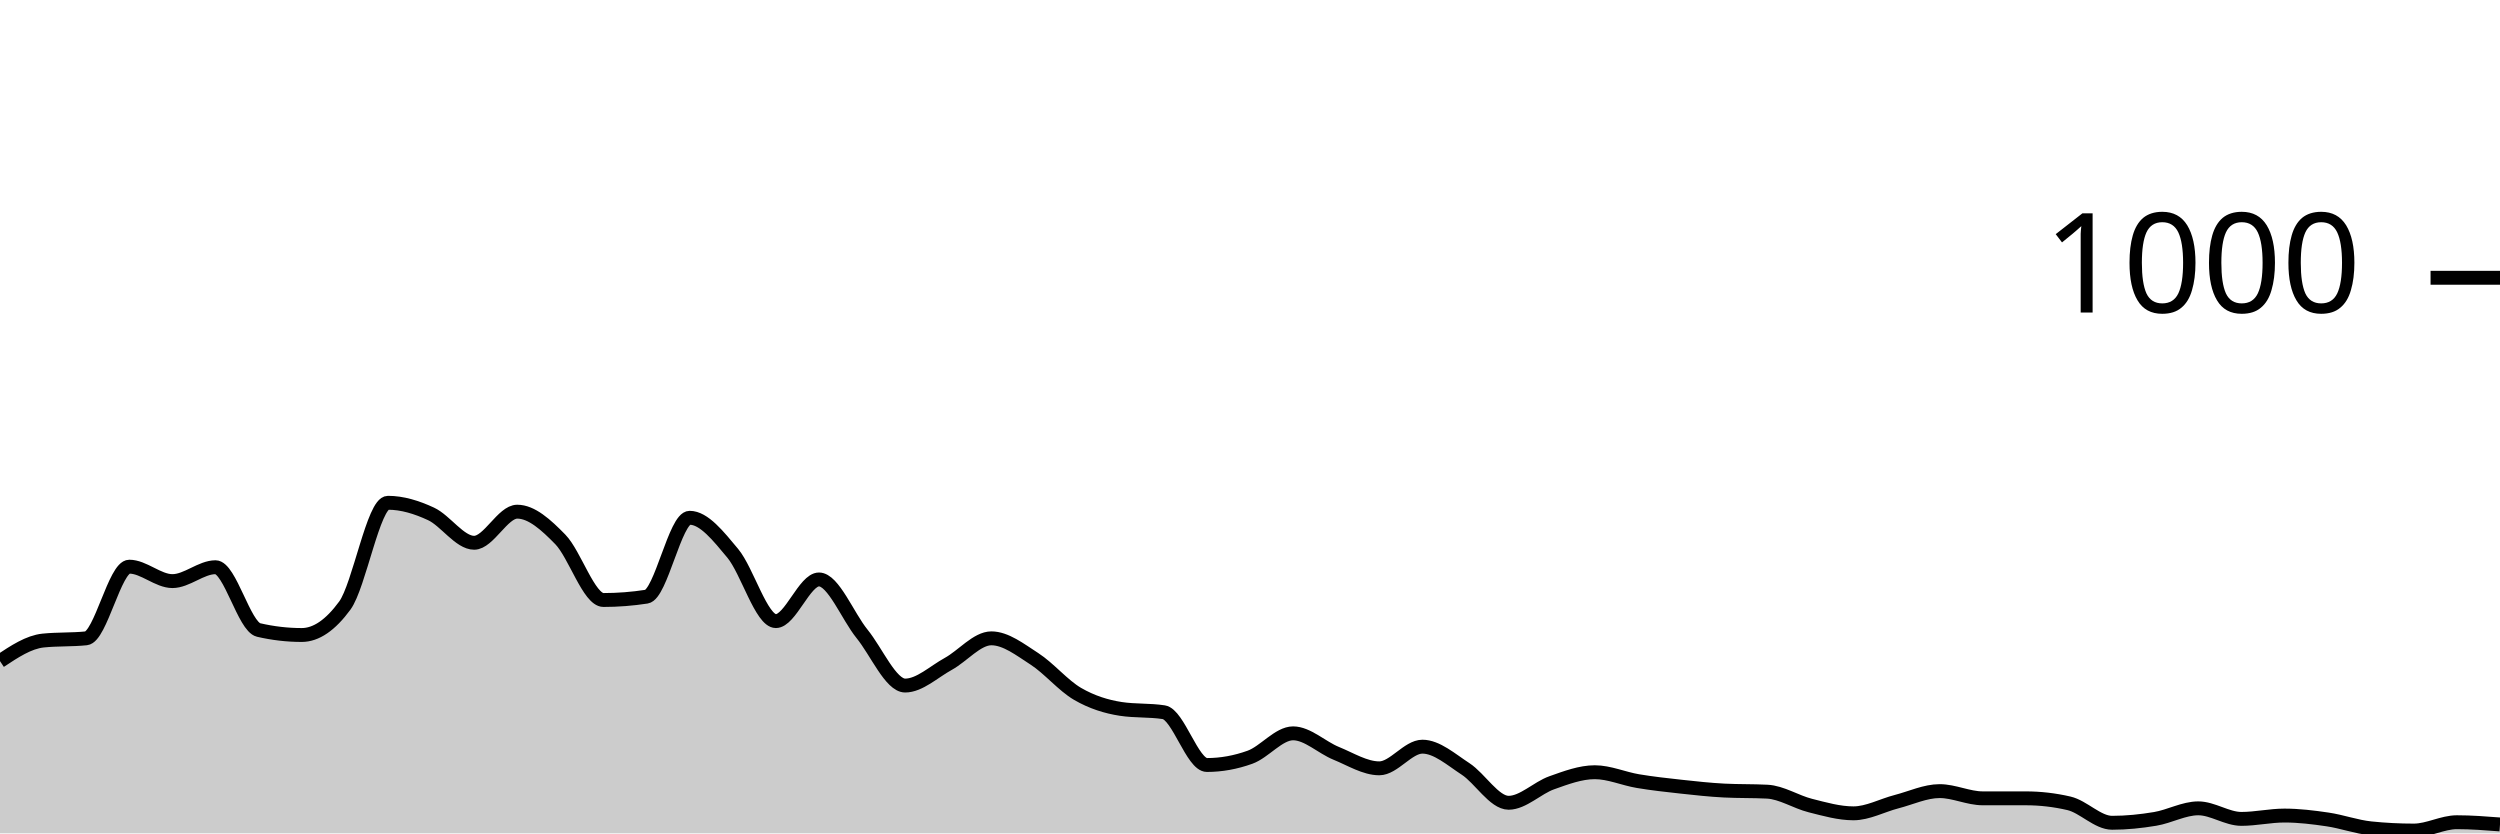
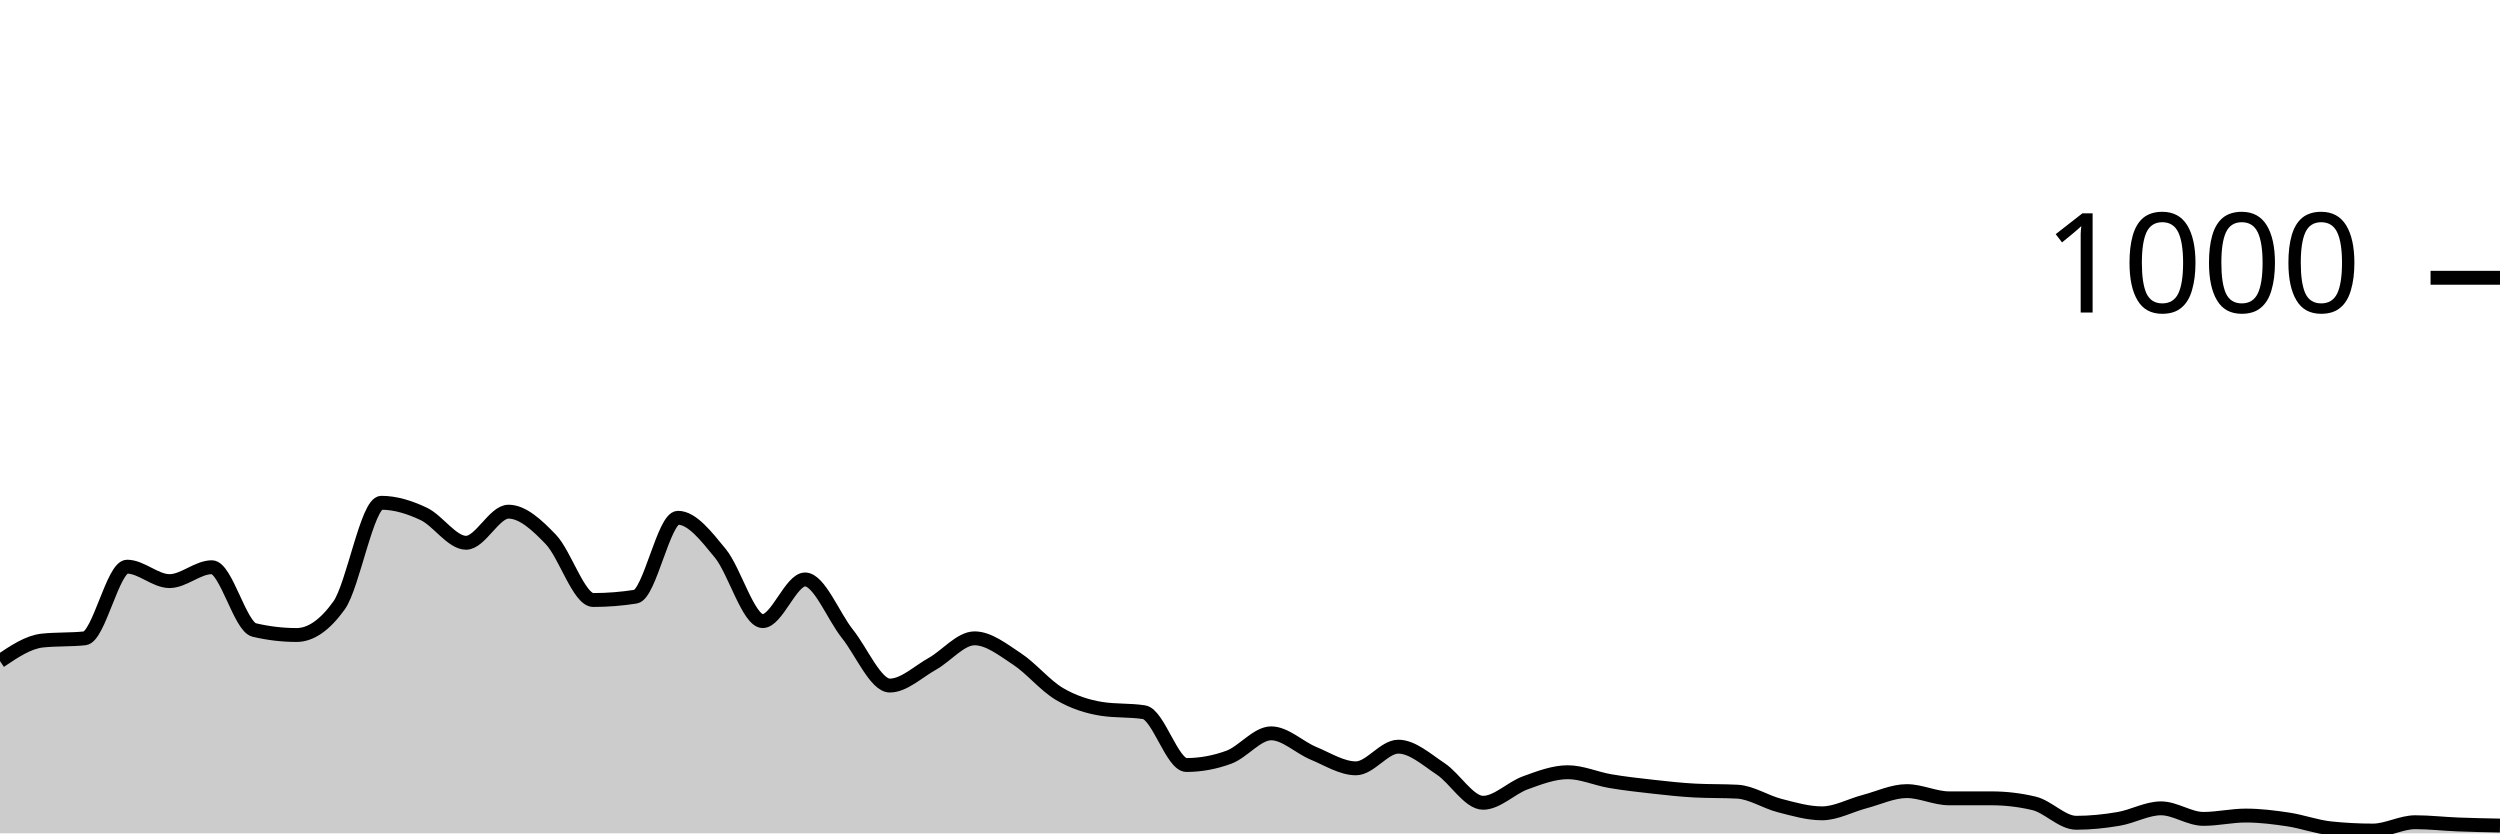
<svg xmlns="http://www.w3.org/2000/svg" viewBox="0 0 180 60">
  <g transform="translate(0,20)">
-     <path class="area" fill="rgba(0, 0, 0, 0.2)" d="M0,27.6C1.034,26.913,2.069,26.227,3.103,26.12C4.138,26.013,5.172,26.067,6.207,25.96C7.241,25.853,8.276,20.8,9.31,20.8C10.345,20.8,11.379,21.84,12.414,21.84C13.448,21.84,14.483,20.84,15.517,20.84C16.552,20.84,17.586,25.12,18.621,25.36C19.655,25.6,20.69,25.72,21.724,25.72C22.759,25.72,23.793,25.013,24.828,23.6C25.862,22.187,26.897,16.2,27.931,16.2C28.966,16.2,30,16.52,31.034,17C32.069,17.48,33.103,19.08,34.138,19.08C35.172,19.08,36.207,16.84,37.241,16.84C38.276,16.84,39.31,17.78,40.345,18.84C41.379,19.9,42.414,23.2,43.448,23.2C44.483,23.2,45.517,23.12,46.552,22.96C47.586,22.8,48.621,17.28,49.655,17.28C50.69,17.28,51.724,18.6,52.759,19.84C53.793,21.08,54.828,24.72,55.862,24.72C56.897,24.72,57.931,21.72,58.966,21.72C60,21.72,61.034,24.367,62.069,25.64C63.103,26.913,64.138,29.36,65.172,29.36C66.207,29.36,67.241,28.367,68.276,27.8C69.31,27.233,70.345,25.96,71.379,25.96C72.414,25.96,73.448,26.773,74.483,27.44C75.517,28.107,76.552,29.36,77.586,29.96C78.621,30.56,79.655,30.88,80.69,31.04C81.724,31.2,82.759,31.12,83.793,31.28C84.828,31.44,85.862,35.08,86.897,35.08C87.931,35.08,88.966,34.893,90,34.52C91.034,34.147,92.069,32.8,93.103,32.8C94.138,32.8,95.172,33.82,96.207,34.24C97.241,34.66,98.276,35.32,99.31,35.32C100.345,35.32,101.379,33.76,102.414,33.76C103.448,33.76,104.483,34.687,105.517,35.36C106.552,36.033,107.586,37.8,108.621,37.8C109.655,37.8,110.69,36.727,111.724,36.36C112.759,35.993,113.793,35.6,114.828,35.6C115.862,35.6,116.897,36.067,117.931,36.24C118.966,36.413,120,36.527,121.034,36.64C122.069,36.753,123.103,36.867,124.138,36.92C125.172,36.973,126.207,36.947,127.241,37C128.276,37.053,129.31,37.74,130.345,38C131.379,38.26,132.414,38.56,133.448,38.56C134.483,38.56,135.517,37.987,136.552,37.72C137.586,37.453,138.621,36.96,139.655,36.96C140.69,36.96,141.724,37.48,142.759,37.48C143.793,37.48,144.828,37.48,145.862,37.48C146.897,37.48,147.931,37.6,148.966,37.84C150,38.08,151.034,39.24,152.069,39.24C153.103,39.24,154.138,39.133,155.172,38.96C156.207,38.787,157.241,38.2,158.276,38.2C159.31,38.2,160.345,38.96,161.379,38.96C162.414,38.96,163.448,38.72,164.483,38.72C165.517,38.72,166.552,38.847,167.586,39C168.621,39.153,169.655,39.533,170.69,39.64C171.724,39.747,172.759,39.8,173.793,39.8C174.828,39.8,175.862,39.2,176.897,39.2C177.931,39.2,178.966,39.28,180,39.36L180,40C178.966,40,177.931,40,176.897,40C175.862,40,174.828,40,173.793,40C172.759,40,171.724,40,170.69,40C169.655,40,168.621,40,167.586,40C166.552,40,165.517,40,164.483,40C163.448,40,162.414,40,161.379,40C160.345,40,159.31,40,158.276,40C157.241,40,156.207,40,155.172,40C154.138,40,153.103,40,152.069,40C151.034,40,150,40,148.966,40C147.931,40,146.897,40,145.862,40C144.828,40,143.793,40,142.759,40C141.724,40,140.69,40,139.655,40C138.621,40,137.586,40,136.552,40C135.517,40,134.483,40,133.448,40C132.414,40,131.379,40,130.345,40C129.31,40,128.276,40,127.241,40C126.207,40,125.172,40,124.138,40C123.103,40,122.069,40,121.034,40C120,40,118.966,40,117.931,40C116.897,40,115.862,40,114.828,40C113.793,40,112.759,40,111.724,40C110.69,40,109.655,40,108.621,40C107.586,40,106.552,40,105.517,40C104.483,40,103.448,40,102.414,40C101.379,40,100.345,40,99.31,40C98.276,40,97.241,40,96.207,40C95.172,40,94.138,40,93.103,40C92.069,40,91.034,40,90,40C88.966,40,87.931,40,86.897,40C85.862,40,84.828,40,83.793,40C82.759,40,81.724,40,80.69,40C79.655,40,78.621,40,77.586,40C76.552,40,75.517,40,74.483,40C73.448,40,72.414,40,71.379,40C70.345,40,69.31,40,68.276,40C67.241,40,66.207,40,65.172,40C64.138,40,63.103,40,62.069,40C61.034,40,60,40,58.966,40C57.931,40,56.897,40,55.862,40C54.828,40,53.793,40,52.759,40C51.724,40,50.69,40,49.655,40C48.621,40,47.586,40,46.552,40C45.517,40,44.483,40,43.448,40C42.414,40,41.379,40,40.345,40C39.31,40,38.276,40,37.241,40C36.207,40,35.172,40,34.138,40C33.103,40,32.069,40,31.034,40C30,40,28.966,40,27.931,40C26.897,40,25.862,40,24.828,40C23.793,40,22.759,40,21.724,40C20.69,40,19.655,40,18.621,40C17.586,40,16.552,40,15.517,40C14.483,40,13.448,40,12.414,40C11.379,40,10.345,40,9.31,40C8.276,40,7.241,40,6.207,40C5.172,40,4.138,40,3.103,40C2.069,40,1.034,40,0,40Z" />
-     <path class="line" stroke="black" fill="none" d="M0,27.6C1.034,26.913,2.069,26.227,3.103,26.12C4.138,26.013,5.172,26.067,6.207,25.96C7.241,25.853,8.276,20.8,9.31,20.8C10.345,20.8,11.379,21.84,12.414,21.84C13.448,21.84,14.483,20.84,15.517,20.84C16.552,20.84,17.586,25.12,18.621,25.36C19.655,25.6,20.69,25.72,21.724,25.72C22.759,25.72,23.793,25.013,24.828,23.6C25.862,22.187,26.897,16.2,27.931,16.2C28.966,16.2,30,16.52,31.034,17C32.069,17.48,33.103,19.08,34.138,19.08C35.172,19.08,36.207,16.84,37.241,16.84C38.276,16.84,39.31,17.78,40.345,18.84C41.379,19.9,42.414,23.2,43.448,23.2C44.483,23.2,45.517,23.12,46.552,22.96C47.586,22.8,48.621,17.28,49.655,17.28C50.69,17.28,51.724,18.6,52.759,19.84C53.793,21.08,54.828,24.72,55.862,24.72C56.897,24.72,57.931,21.72,58.966,21.72C60,21.72,61.034,24.367,62.069,25.64C63.103,26.913,64.138,29.36,65.172,29.36C66.207,29.36,67.241,28.367,68.276,27.8C69.31,27.233,70.345,25.96,71.379,25.96C72.414,25.96,73.448,26.773,74.483,27.44C75.517,28.107,76.552,29.36,77.586,29.96C78.621,30.56,79.655,30.88,80.69,31.04C81.724,31.2,82.759,31.12,83.793,31.28C84.828,31.44,85.862,35.08,86.897,35.08C87.931,35.08,88.966,34.893,90,34.52C91.034,34.147,92.069,32.8,93.103,32.8C94.138,32.8,95.172,33.82,96.207,34.24C97.241,34.66,98.276,35.32,99.31,35.32C100.345,35.32,101.379,33.76,102.414,33.76C103.448,33.76,104.483,34.687,105.517,35.36C106.552,36.033,107.586,37.8,108.621,37.8C109.655,37.8,110.69,36.727,111.724,36.36C112.759,35.993,113.793,35.6,114.828,35.6C115.862,35.6,116.897,36.067,117.931,36.24C118.966,36.413,120,36.527,121.034,36.64C122.069,36.753,123.103,36.867,124.138,36.92C125.172,36.973,126.207,36.947,127.241,37C128.276,37.053,129.31,37.74,130.345,38C131.379,38.26,132.414,38.56,133.448,38.56C134.483,38.56,135.517,37.987,136.552,37.72C137.586,37.453,138.621,36.96,139.655,36.96C140.69,36.96,141.724,37.48,142.759,37.48C143.793,37.48,144.828,37.48,145.862,37.48C146.897,37.48,147.931,37.6,148.966,37.84C150,38.08,151.034,39.24,152.069,39.24C153.103,39.24,154.138,39.133,155.172,38.96C156.207,38.787,157.241,38.2,158.276,38.2C159.31,38.2,160.345,38.96,161.379,38.96C162.414,38.96,163.448,38.72,164.483,38.72C165.517,38.72,166.552,38.847,167.586,39C168.621,39.153,169.655,39.533,170.69,39.64C171.724,39.747,172.759,39.8,173.793,39.8C174.828,39.8,175.862,39.2,176.897,39.2C177.931,39.2,178.966,39.28,180,39.36" />
+     <path class="area" fill="rgba(0, 0, 0, 0.2)" d="M0,27.6C1.017,26.913,2.034,26.227,3.051,26.12C4.068,26.013,5.085,26.067,6.102,25.96C7.119,25.853,8.136,20.8,9.153,20.8C10.169,20.8,11.186,21.84,12.203,21.84C13.22,21.84,14.237,20.84,15.254,20.84C16.271,20.84,17.288,25.12,18.305,25.36C19.322,25.6,20.339,25.72,21.356,25.72C22.373,25.72,23.39,25.013,24.407,23.6C25.424,22.187,26.441,16.2,27.458,16.2C28.475,16.2,29.492,16.52,30.508,17C31.525,17.48,32.542,19.08,33.559,19.08C34.576,19.08,35.593,16.84,36.61,16.84C37.627,16.84,38.644,17.78,39.661,18.84C40.678,19.9,41.695,23.2,42.712,23.2C43.729,23.2,44.746,23.12,45.763,22.96C46.78,22.8,47.797,17.28,48.814,17.28C49.831,17.28,50.847,18.6,51.864,19.84C52.881,21.08,53.898,24.72,54.915,24.72C55.932,24.72,56.949,21.72,57.966,21.72C58.983,21.72,60,24.367,61.017,25.64C62.034,26.913,63.051,29.36,64.068,29.36C65.085,29.36,66.102,28.367,67.119,27.8C68.136,27.233,69.153,25.96,70.169,25.96C71.186,25.96,72.203,26.773,73.22,27.44C74.237,28.107,75.254,29.36,76.271,29.96C77.288,30.56,78.305,30.88,79.322,31.04C80.339,31.2,81.356,31.12,82.373,31.28C83.39,31.44,84.407,35.08,85.424,35.08C86.441,35.08,87.458,34.893,88.475,34.52C89.492,34.147,90.508,32.8,91.525,32.8C92.542,32.8,93.559,33.82,94.576,34.24C95.593,34.66,96.61,35.32,97.627,35.32C98.644,35.32,99.661,33.76,100.678,33.76C101.695,33.76,102.712,34.687,103.729,35.36C104.746,36.033,105.763,37.8,106.78,37.8C107.797,37.8,108.814,36.727,109.831,36.36C110.847,35.993,111.864,35.6,112.881,35.6C113.898,35.6,114.915,36.067,115.932,36.24C116.949,36.413,117.966,36.527,118.983,36.64C120,36.753,121.017,36.867,122.034,36.92C123.051,36.973,124.068,36.947,125.085,37C126.102,37.053,127.119,37.74,128.136,38C129.153,38.26,130.169,38.56,131.186,38.56C132.203,38.56,133.22,37.987,134.237,37.72C135.254,37.453,136.271,36.96,137.288,36.96C138.305,36.96,139.322,37.48,140.339,37.48C141.356,37.48,142.373,37.48,143.39,37.48C144.407,37.48,145.424,37.6,146.441,37.84C147.458,38.08,148.475,39.24,149.492,39.24C150.508,39.24,151.525,39.133,152.542,38.96C153.559,38.787,154.576,38.2,155.593,38.2C156.61,38.2,157.627,38.96,158.644,38.96C159.661,38.96,160.678,38.72,161.695,38.72C162.712,38.72,163.729,38.847,164.746,39C165.763,39.153,166.78,39.533,167.797,39.64C168.814,39.747,169.831,39.8,170.847,39.8C171.864,39.8,172.881,39.2,173.898,39.2C174.915,39.2,175.932,39.32,176.949,39.36C177.966,39.4,178.983,39.42,180,39.44L180,40C178.983,40,177.966,40,176.949,40C175.932,40,174.915,40,173.898,40C172.881,40,171.864,40,170.847,40C169.831,40,168.814,40,167.797,40C166.78,40,165.763,40,164.746,40C163.729,40,162.712,40,161.695,40C160.678,40,159.661,40,158.644,40C157.627,40,156.61,40,155.593,40C154.576,40,153.559,40,152.542,40C151.525,40,150.508,40,149.492,40C148.475,40,147.458,40,146.441,40C145.424,40,144.407,40,143.39,40C142.373,40,141.356,40,140.339,40C139.322,40,138.305,40,137.288,40C136.271,40,135.254,40,134.237,40C133.22,40,132.203,40,131.186,40C130.169,40,129.153,40,128.136,40C127.119,40,126.102,40,125.085,40C124.068,40,123.051,40,122.034,40C121.017,40,120,40,118.983,40C117.966,40,116.949,40,115.932,40C114.915,40,113.898,40,112.881,40C111.864,40,110.847,40,109.831,40C108.814,40,107.797,40,106.78,40C105.763,40,104.746,40,103.729,40C102.712,40,101.695,40,100.678,40C99.661,40,98.644,40,97.627,40C96.61,40,95.593,40,94.576,40C93.559,40,92.542,40,91.525,40C90.508,40,89.492,40,88.475,40C87.458,40,86.441,40,85.424,40C84.407,40,83.39,40,82.373,40C81.356,40,80.339,40,79.322,40C78.305,40,77.288,40,76.271,40C75.254,40,74.237,40,73.22,40C72.203,40,71.186,40,70.169,40C69.153,40,68.136,40,67.119,40C66.102,40,65.085,40,64.068,40C63.051,40,62.034,40,61.017,40C60,40,58.983,40,57.966,40C56.949,40,55.932,40,54.915,40C53.898,40,52.881,40,51.864,40C50.847,40,49.831,40,48.814,40C47.797,40,46.78,40,45.763,40C44.746,40,43.729,40,42.712,40C41.695,40,40.678,40,39.661,40C38.644,40,37.627,40,36.61,40C35.593,40,34.576,40,33.559,40C32.542,40,31.525,40,30.508,40C29.492,40,28.475,40,27.458,40C26.441,40,25.424,40,24.407,40C23.39,40,22.373,40,21.356,40C20.339,40,19.322,40,18.305,40C17.288,40,16.271,40,15.254,40C14.237,40,13.22,40,12.203,40C11.186,40,10.169,40,9.153,40C8.136,40,7.119,40,6.102,40C5.085,40,4.068,40,3.051,40C2.034,40,1.017,40,0,40Z" />
+     <path class="line" stroke="black" fill="none" d="M0,27.6C1.017,26.913,2.034,26.227,3.051,26.12C4.068,26.013,5.085,26.067,6.102,25.96C7.119,25.853,8.136,20.8,9.153,20.8C10.169,20.8,11.186,21.84,12.203,21.84C13.22,21.84,14.237,20.84,15.254,20.84C16.271,20.84,17.288,25.12,18.305,25.36C19.322,25.6,20.339,25.72,21.356,25.72C22.373,25.72,23.39,25.013,24.407,23.6C25.424,22.187,26.441,16.2,27.458,16.2C28.475,16.2,29.492,16.52,30.508,17C31.525,17.48,32.542,19.08,33.559,19.08C34.576,19.08,35.593,16.84,36.61,16.84C37.627,16.84,38.644,17.78,39.661,18.84C40.678,19.9,41.695,23.2,42.712,23.2C43.729,23.2,44.746,23.12,45.763,22.96C46.78,22.8,47.797,17.28,48.814,17.28C49.831,17.28,50.847,18.6,51.864,19.84C52.881,21.08,53.898,24.72,54.915,24.72C55.932,24.72,56.949,21.72,57.966,21.72C58.983,21.72,60,24.367,61.017,25.64C62.034,26.913,63.051,29.36,64.068,29.36C65.085,29.36,66.102,28.367,67.119,27.8C68.136,27.233,69.153,25.96,70.169,25.96C71.186,25.96,72.203,26.773,73.22,27.44C74.237,28.107,75.254,29.36,76.271,29.96C77.288,30.56,78.305,30.88,79.322,31.04C80.339,31.2,81.356,31.12,82.373,31.28C83.39,31.44,84.407,35.08,85.424,35.08C86.441,35.08,87.458,34.893,88.475,34.52C89.492,34.147,90.508,32.8,91.525,32.8C92.542,32.8,93.559,33.82,94.576,34.24C95.593,34.66,96.61,35.32,97.627,35.32C98.644,35.32,99.661,33.76,100.678,33.76C101.695,33.76,102.712,34.687,103.729,35.36C104.746,36.033,105.763,37.8,106.78,37.8C107.797,37.8,108.814,36.727,109.831,36.36C110.847,35.993,111.864,35.6,112.881,35.6C113.898,35.6,114.915,36.067,115.932,36.24C116.949,36.413,117.966,36.527,118.983,36.64C120,36.753,121.017,36.867,122.034,36.92C123.051,36.973,124.068,36.947,125.085,37C126.102,37.053,127.119,37.74,128.136,38C129.153,38.26,130.169,38.56,131.186,38.56C132.203,38.56,133.22,37.987,134.237,37.72C135.254,37.453,136.271,36.96,137.288,36.96C138.305,36.96,139.322,37.48,140.339,37.48C141.356,37.48,142.373,37.48,143.39,37.48C144.407,37.48,145.424,37.6,146.441,37.84C147.458,38.08,148.475,39.24,149.492,39.24C150.508,39.24,151.525,39.133,152.542,38.96C153.559,38.787,154.576,38.2,155.593,38.2C156.61,38.2,157.627,38.96,158.644,38.96C159.661,38.96,160.678,38.72,161.695,38.72C162.712,38.72,163.729,38.847,164.746,39C165.763,39.153,166.78,39.533,167.797,39.64C168.814,39.747,169.831,39.8,170.847,39.8C171.864,39.8,172.881,39.2,173.898,39.2C174.915,39.2,175.932,39.32,176.949,39.36C177.966,39.4,178.983,39.42,180,39.44" />
    <path class="axis-ceiling" stroke-width="1" stroke="black" fill="none" d="M175,0L180,0" />
    <text class="axis-ceiling-label" font-family="sans-serif" text-anchor="end" font-size="10px" x="170" y="2.5">1000</text>
  </g>
</svg>
